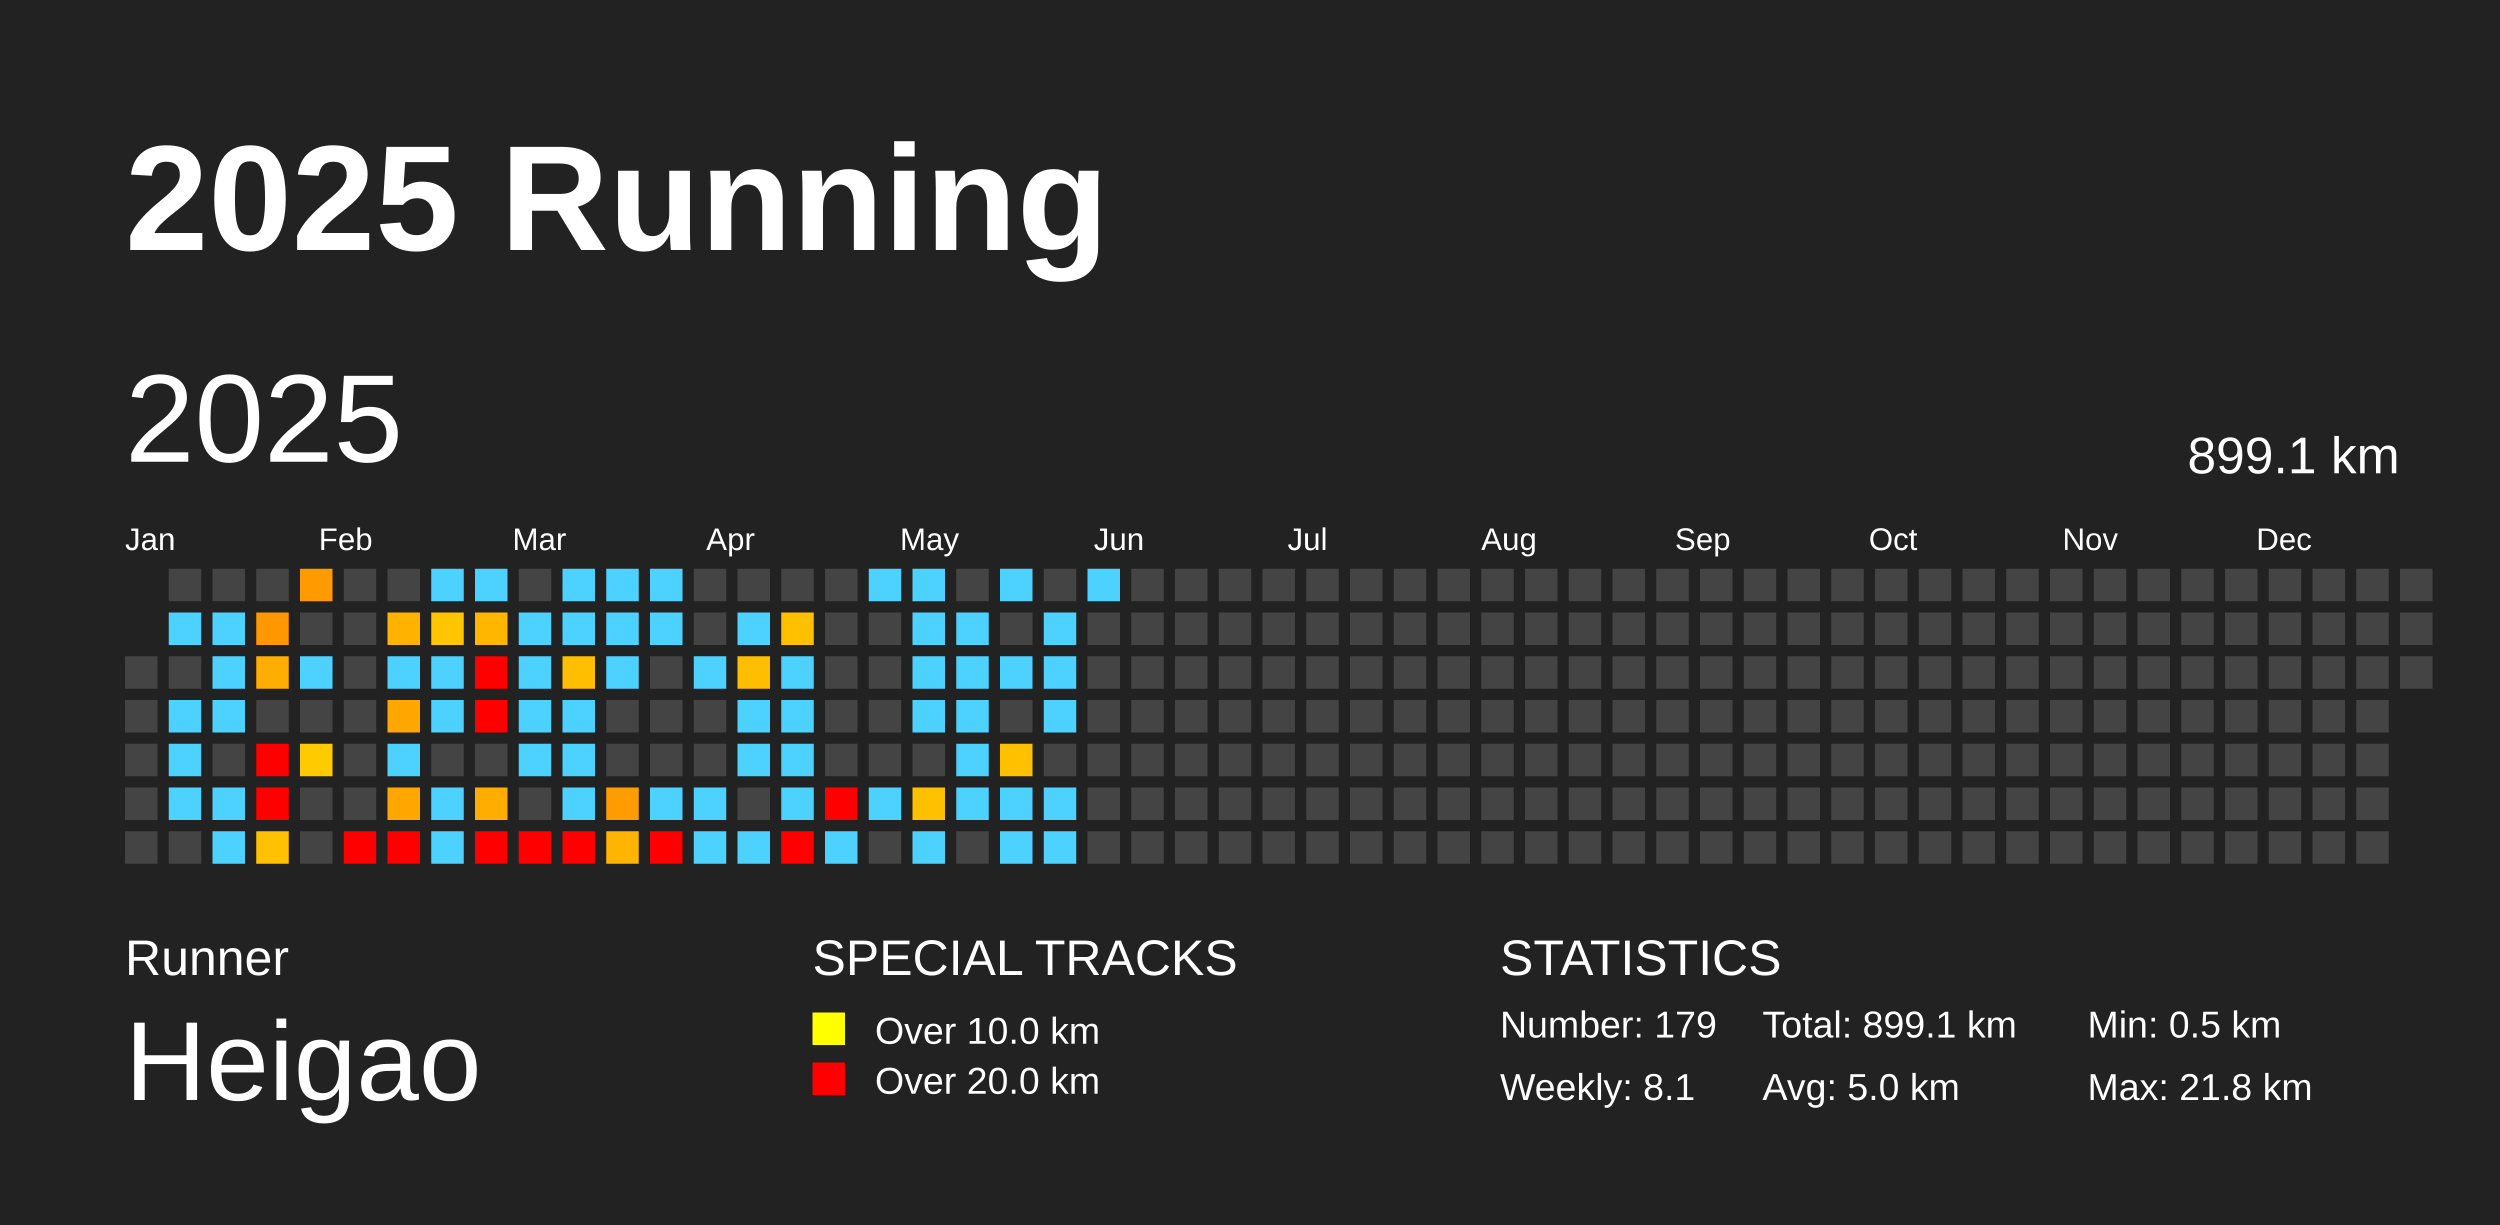
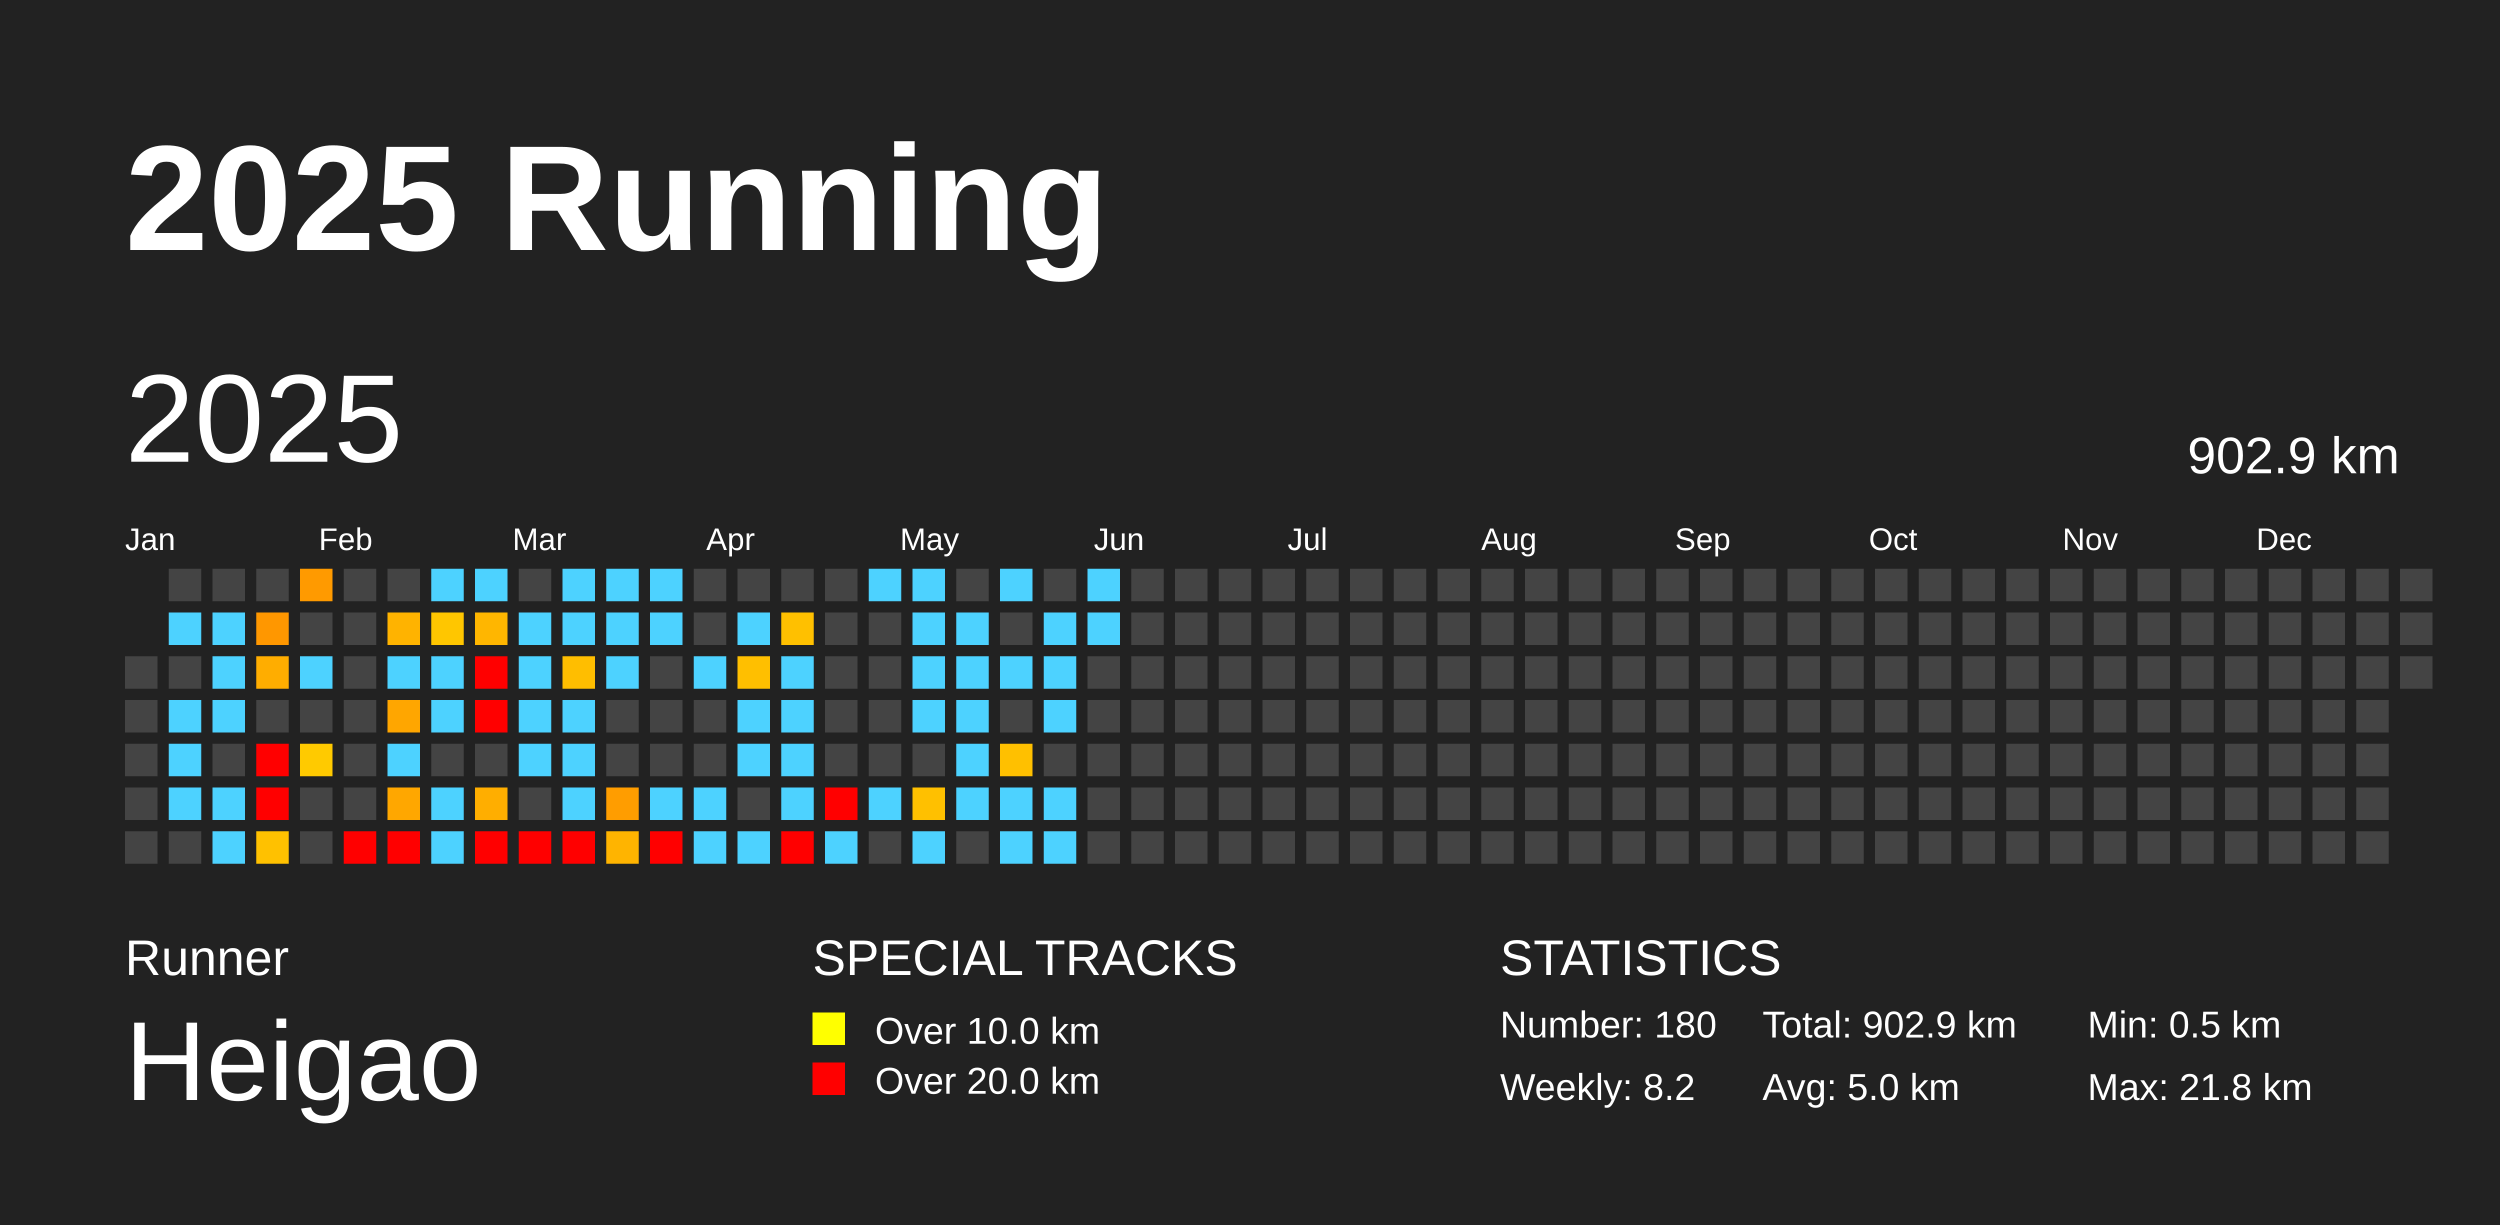
<svg xmlns="http://www.w3.org/2000/svg" baseProfile="full" height="98mm" version="1.1" viewBox="0,0,200,98" width="200mm">
  <defs />
  <rect fill="#222222" height="98" width="200" x="0" y="0" />
  <text fill="#FFFFFF" style="font-size:12px; font-family:Arial; font-weight:bold;" x="10" y="20">2025 Running</text>
  <text fill="#FFFFFF" style="font-size:4px; font-family:Arial" x="10" y="78">Runner</text>
  <text fill="#FFFFFF" style="font-size:9px; font-family:Arial" x="10" y="88">Heigao</text>
  <text fill="#FFFFFF" style="font-size:4px; font-family:Arial" x="65" y="78">SPECIAL TRACKS</text>
  <rect fill="yellow" height="2.6" width="2.6" x="65" y="81" />
  <text fill="#FFFFFF" style="font-size:3px; font-family:Arial" x="70" y="83.5">Over 10.0 km</text>
  <rect fill="red" height="2.6" width="2.6" x="65" y="85" />
  <text fill="#FFFFFF" style="font-size:3px; font-family:Arial" x="70" y="87.5">Over 20.0 km</text>
  <text fill="#FFFFFF" style="font-size:4px; font-family:Arial" x="120" y="78">STATISTICS</text>
-   <text fill="#FFFFFF" style="font-size:3px; font-family:Arial" x="120" y="83">Number: 179</text>
-   <text fill="#FFFFFF" style="font-size:3px; font-family:Arial" x="120" y="88">Weekly: 8.1</text>
-   <text fill="#FFFFFF" style="font-size:3px; font-family:Arial" x="141" y="83">Total: 899.1 km</text>
+   <text fill="#FFFFFF" style="font-size:3px; font-family:Arial" x="120" y="83">Number: 180</text>
+   <text fill="#FFFFFF" style="font-size:3px; font-family:Arial" x="120" y="88">Weekly: 8.2</text>
+   <text fill="#FFFFFF" style="font-size:3px; font-family:Arial" x="141" y="83">Total: 902.9 km</text>
  <text fill="#FFFFFF" style="font-size:3px; font-family:Arial" x="141" y="88">Avg: 5.0 km</text>
  <text fill="#FFFFFF" style="font-size:3px; font-family:Arial" x="167" y="83">Min: 0.5 km</text>
  <text fill="#FFFFFF" style="font-size:3px; font-family:Arial" x="167" y="88">Max: 21.8 km</text>
  <text dominant-baseline="hanging" fill="#FFFFFF" style="font-size:10.0px; font-family:Arial;" x="10" y="30">2025</text>
-   <text dominant-baseline="hanging" fill="#FFFFFF" style="font-size:4.125px; font-family:Arial;" x="175" y="35">899.1 km</text>
+   <text dominant-baseline="hanging" fill="#FFFFFF" style="font-size:4.125px; font-family:Arial;" x="175" y="35">902.9 km</text>
  <text fill="#FFFFFF" style="font-size:2.5px; font-family:Arial" x="10.0" y="44">Jan</text>
  <text fill="#FFFFFF" style="font-size:2.5px; font-family:Arial" x="25.5" y="44">Feb</text>
  <text fill="#FFFFFF" style="font-size:2.5px; font-family:Arial" x="41.0" y="44">Mar</text>
  <text fill="#FFFFFF" style="font-size:2.5px; font-family:Arial" x="56.5" y="44">Apr</text>
  <text fill="#FFFFFF" style="font-size:2.5px; font-family:Arial" x="72.0" y="44">May</text>
  <text fill="#FFFFFF" style="font-size:2.5px; font-family:Arial" x="87.5" y="44">Jun</text>
  <text fill="#FFFFFF" style="font-size:2.5px; font-family:Arial" x="103.0" y="44">Jul</text>
  <text fill="#FFFFFF" style="font-size:2.5px; font-family:Arial" x="118.5" y="44">Aug</text>
  <text fill="#FFFFFF" style="font-size:2.5px; font-family:Arial" x="134.0" y="44">Sep</text>
  <text fill="#FFFFFF" style="font-size:2.5px; font-family:Arial" x="149.5" y="44">Oct</text>
  <text fill="#FFFFFF" style="font-size:2.5px; font-family:Arial" x="165.0" y="44">Nov</text>
  <text fill="#FFFFFF" style="font-size:2.5px; font-family:Arial" x="180.5" y="44">Dec</text>
  <rect fill="#444444" height="2.6" width="2.6" x="10.0" y="52.5" />
  <rect fill="#444444" height="2.6" width="2.6" x="10.0" y="56.0" />
  <rect fill="#444444" height="2.6" width="2.6" x="10.0" y="59.5" />
  <rect fill="#444444" height="2.6" width="2.6" x="10.0" y="63.0" />
  <rect fill="#444444" height="2.6" width="2.6" x="10.0" y="66.5" />
  <rect fill="#444444" height="2.6" width="2.6" x="13.5" y="45.5" />
  <rect fill="#4dd2ff" height="2.6" width="2.6" x="13.5" y="49.0" />
  <rect fill="#444444" height="2.6" width="2.6" x="13.5" y="52.5" />
  <rect fill="#4dd2ff" height="2.6" width="2.6" x="13.5" y="56.0" />
  <rect fill="#4dd2ff" height="2.6" width="2.6" x="13.5" y="59.5" />
  <rect fill="#4dd2ff" height="2.6" width="2.6" x="13.5" y="63.0" />
  <rect fill="#444444" height="2.6" width="2.6" x="13.5" y="66.5" />
  <rect fill="#444444" height="2.6" width="2.6" x="17.0" y="45.5" />
  <rect fill="#4dd2ff" height="2.6" width="2.6" x="17.0" y="49.0" />
  <rect fill="#4dd2ff" height="2.6" width="2.6" x="17.0" y="52.5" />
  <rect fill="#4dd2ff" height="2.6" width="2.6" x="17.0" y="56.0" />
  <rect fill="#444444" height="2.6" width="2.6" x="17.0" y="59.5" />
  <rect fill="#4dd2ff" height="2.6" width="2.6" x="17.0" y="63.0" />
  <rect fill="#4dd2ff" height="2.6" width="2.6" x="17.0" y="66.5" />
  <rect fill="#444444" height="2.6" width="2.6" x="20.5" y="45.5" />
  <rect fill="#ff9700" height="2.6" width="2.6" x="20.5" y="49.0" />
  <rect fill="#ffad00" height="2.6" width="2.6" x="20.5" y="52.5" />
  <rect fill="#444444" height="2.6" width="2.6" x="20.5" y="56.0" />
  <rect fill="red" height="2.6" width="2.6" x="20.5" y="59.5" />
  <rect fill="red" height="2.6" width="2.6" x="20.5" y="63.0" />
  <rect fill="#ffc100" height="2.6" width="2.6" x="20.5" y="66.5" />
  <rect fill="#ff9a00" height="2.6" width="2.6" x="24.0" y="45.5" />
  <rect fill="#444444" height="2.6" width="2.6" x="24.0" y="49.0" />
  <rect fill="#4dd2ff" height="2.6" width="2.6" x="24.0" y="52.5" />
  <rect fill="#444444" height="2.6" width="2.6" x="24.0" y="56.0" />
  <rect fill="#ffca00" height="2.6" width="2.6" x="24.0" y="59.5" />
  <rect fill="#444444" height="2.6" width="2.6" x="24.0" y="63.0" />
  <rect fill="#444444" height="2.6" width="2.6" x="24.0" y="66.5" />
  <rect fill="#444444" height="2.6" width="2.6" x="27.5" y="45.5" />
  <rect fill="#444444" height="2.6" width="2.6" x="27.5" y="49.0" />
  <rect fill="#444444" height="2.6" width="2.6" x="27.5" y="52.5" />
  <rect fill="#444444" height="2.6" width="2.6" x="27.5" y="56.0" />
  <rect fill="#444444" height="2.6" width="2.6" x="27.5" y="59.5" />
  <rect fill="#444444" height="2.6" width="2.6" x="27.5" y="63.0" />
  <rect fill="red" height="2.6" width="2.6" x="27.5" y="66.5" />
  <rect fill="#444444" height="2.6" width="2.6" x="31.0" y="45.5" />
  <rect fill="#ffb300" height="2.6" width="2.6" x="31.0" y="49.0" />
  <rect fill="#4dd2ff" height="2.6" width="2.6" x="31.0" y="52.5" />
  <rect fill="#ffa600" height="2.6" width="2.6" x="31.0" y="56.0" />
  <rect fill="#4dd2ff" height="2.6" width="2.6" x="31.0" y="59.5" />
  <rect fill="#ffa700" height="2.6" width="2.6" x="31.0" y="63.0" />
  <rect fill="red" height="2.6" width="2.6" x="31.0" y="66.5" />
  <rect fill="#4dd2ff" height="2.6" width="2.6" x="34.5" y="45.5" />
  <rect fill="#ffc600" height="2.6" width="2.6" x="34.5" y="49.0" />
  <rect fill="#4dd2ff" height="2.6" width="2.6" x="34.5" y="52.5" />
  <rect fill="#4dd2ff" height="2.6" width="2.6" x="34.5" y="56.0" />
  <rect fill="#444444" height="2.6" width="2.6" x="34.5" y="59.5" />
  <rect fill="#4dd2ff" height="2.6" width="2.6" x="34.5" y="63.0" />
  <rect fill="#4dd2ff" height="2.6" width="2.6" x="34.5" y="66.5" />
  <rect fill="#4dd2ff" height="2.6" width="2.6" x="38.0" y="45.5" />
  <rect fill="#ffb600" height="2.6" width="2.6" x="38.0" y="49.0" />
  <rect fill="red" height="2.6" width="2.6" x="38.0" y="52.5" />
  <rect fill="red" height="2.6" width="2.6" x="38.0" y="56.0" />
  <rect fill="#444444" height="2.6" width="2.6" x="38.0" y="59.5" />
  <rect fill="#ffae00" height="2.6" width="2.6" x="38.0" y="63.0" />
  <rect fill="red" height="2.6" width="2.6" x="38.0" y="66.5" />
  <rect fill="#444444" height="2.6" width="2.6" x="41.5" y="45.5" />
  <rect fill="#4dd2ff" height="2.6" width="2.6" x="41.5" y="49.0" />
  <rect fill="#4dd2ff" height="2.6" width="2.6" x="41.5" y="52.5" />
  <rect fill="#4dd2ff" height="2.6" width="2.6" x="41.5" y="56.0" />
  <rect fill="#4dd2ff" height="2.6" width="2.6" x="41.5" y="59.5" />
  <rect fill="#444444" height="2.6" width="2.6" x="41.5" y="63.0" />
  <rect fill="red" height="2.6" width="2.6" x="41.5" y="66.5" />
  <rect fill="#4dd2ff" height="2.6" width="2.6" x="45.0" y="45.5" />
  <rect fill="#4dd2ff" height="2.6" width="2.6" x="45.0" y="49.0" />
  <rect fill="#ffbe00" height="2.6" width="2.6" x="45.0" y="52.5" />
  <rect fill="#4dd2ff" height="2.6" width="2.6" x="45.0" y="56.0" />
  <rect fill="#4dd2ff" height="2.6" width="2.6" x="45.0" y="59.5" />
  <rect fill="#4dd2ff" height="2.6" width="2.6" x="45.0" y="63.0" />
  <rect fill="red" height="2.6" width="2.6" x="45.0" y="66.5" />
  <rect fill="#4dd2ff" height="2.6" width="2.6" x="48.5" y="45.5" />
  <rect fill="#4dd2ff" height="2.6" width="2.6" x="48.5" y="49.0" />
  <rect fill="#4dd2ff" height="2.6" width="2.6" x="48.5" y="52.5" />
  <rect fill="#444444" height="2.6" width="2.6" x="48.5" y="56.0" />
  <rect fill="#444444" height="2.6" width="2.6" x="48.5" y="59.5" />
  <rect fill="#ff9d00" height="2.6" width="2.6" x="48.5" y="63.0" />
  <rect fill="#ffb400" height="2.6" width="2.6" x="48.5" y="66.5" />
  <rect fill="#4dd2ff" height="2.6" width="2.6" x="52.0" y="45.5" />
  <rect fill="#4dd2ff" height="2.6" width="2.6" x="52.0" y="49.0" />
  <rect fill="#444444" height="2.6" width="2.6" x="52.0" y="52.5" />
  <rect fill="#444444" height="2.6" width="2.6" x="52.0" y="56.0" />
  <rect fill="#444444" height="2.6" width="2.6" x="52.0" y="59.5" />
  <rect fill="#4dd2ff" height="2.6" width="2.6" x="52.0" y="63.0" />
  <rect fill="red" height="2.6" width="2.6" x="52.0" y="66.5" />
  <rect fill="#444444" height="2.6" width="2.6" x="55.5" y="45.5" />
  <rect fill="#444444" height="2.6" width="2.6" x="55.5" y="49.0" />
  <rect fill="#4dd2ff" height="2.6" width="2.6" x="55.5" y="52.5" />
  <rect fill="#444444" height="2.6" width="2.6" x="55.5" y="56.0" />
  <rect fill="#444444" height="2.6" width="2.6" x="55.5" y="59.5" />
  <rect fill="#4dd2ff" height="2.6" width="2.6" x="55.5" y="63.0" />
  <rect fill="#4dd2ff" height="2.6" width="2.6" x="55.5" y="66.5" />
  <rect fill="#444444" height="2.6" width="2.6" x="59.0" y="45.5" />
  <rect fill="#4dd2ff" height="2.6" width="2.6" x="59.0" y="49.0" />
  <rect fill="#ffbf00" height="2.6" width="2.6" x="59.0" y="52.5" />
  <rect fill="#4dd2ff" height="2.6" width="2.6" x="59.0" y="56.0" />
  <rect fill="#4dd2ff" height="2.6" width="2.6" x="59.0" y="59.5" />
  <rect fill="#444444" height="2.6" width="2.6" x="59.0" y="63.0" />
  <rect fill="#4dd2ff" height="2.6" width="2.6" x="59.0" y="66.5" />
  <rect fill="#444444" height="2.6" width="2.6" x="62.5" y="45.5" />
  <rect fill="#ffc000" height="2.6" width="2.6" x="62.5" y="49.0" />
  <rect fill="#4dd2ff" height="2.6" width="2.6" x="62.5" y="52.5" />
  <rect fill="#4dd2ff" height="2.6" width="2.6" x="62.5" y="56.0" />
  <rect fill="#4dd2ff" height="2.6" width="2.6" x="62.5" y="59.5" />
  <rect fill="#4dd2ff" height="2.6" width="2.6" x="62.5" y="63.0" />
  <rect fill="red" height="2.6" width="2.6" x="62.5" y="66.5" />
  <rect fill="#444444" height="2.6" width="2.6" x="66.0" y="45.5" />
  <rect fill="#444444" height="2.6" width="2.6" x="66.0" y="49.0" />
  <rect fill="#444444" height="2.6" width="2.6" x="66.0" y="52.5" />
  <rect fill="#444444" height="2.6" width="2.6" x="66.0" y="56.0" />
  <rect fill="#444444" height="2.6" width="2.6" x="66.0" y="59.5" />
  <rect fill="red" height="2.6" width="2.6" x="66.0" y="63.0" />
  <rect fill="#4dd2ff" height="2.6" width="2.6" x="66.0" y="66.5" />
  <rect fill="#4dd2ff" height="2.6" width="2.6" x="69.5" y="45.5" />
  <rect fill="#444444" height="2.6" width="2.6" x="69.5" y="49.0" />
  <rect fill="#444444" height="2.6" width="2.6" x="69.5" y="52.5" />
  <rect fill="#444444" height="2.6" width="2.6" x="69.5" y="56.0" />
  <rect fill="#444444" height="2.6" width="2.6" x="69.5" y="59.5" />
  <rect fill="#4dd2ff" height="2.6" width="2.6" x="69.5" y="63.0" />
  <rect fill="#444444" height="2.6" width="2.6" x="69.5" y="66.5" />
  <rect fill="#4dd2ff" height="2.6" width="2.6" x="73.0" y="45.5" />
  <rect fill="#4dd2ff" height="2.6" width="2.6" x="73.0" y="49.0" />
  <rect fill="#4dd2ff" height="2.6" width="2.6" x="73.0" y="52.5" />
  <rect fill="#4dd2ff" height="2.6" width="2.6" x="73.0" y="56.0" />
  <rect fill="#444444" height="2.6" width="2.6" x="73.0" y="59.5" />
  <rect fill="#ffc000" height="2.6" width="2.6" x="73.0" y="63.0" />
  <rect fill="#4dd2ff" height="2.6" width="2.6" x="73.0" y="66.5" />
  <rect fill="#444444" height="2.6" width="2.6" x="76.5" y="45.5" />
  <rect fill="#4dd2ff" height="2.6" width="2.6" x="76.5" y="49.0" />
  <rect fill="#4dd2ff" height="2.6" width="2.6" x="76.5" y="52.5" />
  <rect fill="#4dd2ff" height="2.6" width="2.6" x="76.5" y="56.0" />
  <rect fill="#4dd2ff" height="2.6" width="2.6" x="76.5" y="59.5" />
  <rect fill="#4dd2ff" height="2.6" width="2.6" x="76.5" y="63.0" />
  <rect fill="#444444" height="2.6" width="2.6" x="76.5" y="66.5" />
  <rect fill="#4dd2ff" height="2.6" width="2.6" x="80.0" y="45.5" />
  <rect fill="#444444" height="2.6" width="2.6" x="80.0" y="49.0" />
  <rect fill="#4dd2ff" height="2.6" width="2.6" x="80.0" y="52.5" />
  <rect fill="#444444" height="2.6" width="2.6" x="80.0" y="56.0" />
  <rect fill="#ffc000" height="2.6" width="2.6" x="80.0" y="59.5" />
  <rect fill="#4dd2ff" height="2.6" width="2.6" x="80.0" y="63.0" />
  <rect fill="#4dd2ff" height="2.6" width="2.6" x="80.0" y="66.5" />
  <rect fill="#444444" height="2.6" width="2.6" x="83.5" y="45.5" />
  <rect fill="#4dd2ff" height="2.6" width="2.6" x="83.5" y="49.0" />
  <rect fill="#4dd2ff" height="2.6" width="2.6" x="83.5" y="52.5" />
  <rect fill="#4dd2ff" height="2.6" width="2.6" x="83.5" y="56.0" />
  <rect fill="#444444" height="2.6" width="2.6" x="83.5" y="59.5" />
  <rect fill="#4dd2ff" height="2.6" width="2.6" x="83.5" y="63.0" />
  <rect fill="#4dd2ff" height="2.6" width="2.6" x="83.5" y="66.5" />
  <rect fill="#4dd2ff" height="2.6" width="2.6" x="87.0" y="45.5" />
-   <rect fill="#444444" height="2.6" width="2.6" x="87.0" y="49.0" />
+   <rect fill="#4dd2ff" height="2.6" width="2.6" x="87.0" y="49.0" />
  <rect fill="#444444" height="2.6" width="2.6" x="87.0" y="52.5" />
  <rect fill="#444444" height="2.6" width="2.6" x="87.0" y="56.0" />
  <rect fill="#444444" height="2.6" width="2.6" x="87.0" y="59.5" />
  <rect fill="#444444" height="2.6" width="2.6" x="87.0" y="63.0" />
  <rect fill="#444444" height="2.6" width="2.6" x="87.0" y="66.5" />
  <rect fill="#444444" height="2.6" width="2.6" x="90.5" y="45.5" />
  <rect fill="#444444" height="2.6" width="2.6" x="90.5" y="49.0" />
  <rect fill="#444444" height="2.6" width="2.6" x="90.5" y="52.5" />
  <rect fill="#444444" height="2.6" width="2.6" x="90.5" y="56.0" />
  <rect fill="#444444" height="2.6" width="2.6" x="90.5" y="59.5" />
  <rect fill="#444444" height="2.6" width="2.6" x="90.5" y="63.0" />
  <rect fill="#444444" height="2.6" width="2.6" x="90.5" y="66.5" />
  <rect fill="#444444" height="2.6" width="2.6" x="94.0" y="45.5" />
  <rect fill="#444444" height="2.6" width="2.6" x="94.0" y="49.0" />
  <rect fill="#444444" height="2.6" width="2.6" x="94.0" y="52.5" />
  <rect fill="#444444" height="2.6" width="2.6" x="94.0" y="56.0" />
  <rect fill="#444444" height="2.6" width="2.6" x="94.0" y="59.5" />
  <rect fill="#444444" height="2.6" width="2.6" x="94.0" y="63.0" />
  <rect fill="#444444" height="2.6" width="2.6" x="94.0" y="66.5" />
  <rect fill="#444444" height="2.6" width="2.6" x="97.5" y="45.5" />
  <rect fill="#444444" height="2.6" width="2.6" x="97.5" y="49.0" />
  <rect fill="#444444" height="2.6" width="2.6" x="97.5" y="52.5" />
  <rect fill="#444444" height="2.6" width="2.6" x="97.5" y="56.0" />
  <rect fill="#444444" height="2.6" width="2.6" x="97.5" y="59.5" />
  <rect fill="#444444" height="2.6" width="2.6" x="97.5" y="63.0" />
  <rect fill="#444444" height="2.6" width="2.6" x="97.5" y="66.5" />
  <rect fill="#444444" height="2.6" width="2.6" x="101.0" y="45.5" />
  <rect fill="#444444" height="2.6" width="2.6" x="101.0" y="49.0" />
  <rect fill="#444444" height="2.6" width="2.6" x="101.0" y="52.5" />
  <rect fill="#444444" height="2.6" width="2.6" x="101.0" y="56.0" />
  <rect fill="#444444" height="2.6" width="2.6" x="101.0" y="59.5" />
  <rect fill="#444444" height="2.6" width="2.6" x="101.0" y="63.0" />
  <rect fill="#444444" height="2.6" width="2.6" x="101.0" y="66.5" />
  <rect fill="#444444" height="2.6" width="2.6" x="104.5" y="45.5" />
  <rect fill="#444444" height="2.6" width="2.6" x="104.5" y="49.0" />
  <rect fill="#444444" height="2.6" width="2.6" x="104.5" y="52.5" />
  <rect fill="#444444" height="2.6" width="2.6" x="104.5" y="56.0" />
  <rect fill="#444444" height="2.6" width="2.6" x="104.5" y="59.5" />
  <rect fill="#444444" height="2.6" width="2.6" x="104.5" y="63.0" />
  <rect fill="#444444" height="2.6" width="2.6" x="104.5" y="66.5" />
  <rect fill="#444444" height="2.6" width="2.6" x="108.0" y="45.5" />
  <rect fill="#444444" height="2.6" width="2.6" x="108.0" y="49.0" />
  <rect fill="#444444" height="2.6" width="2.6" x="108.0" y="52.5" />
  <rect fill="#444444" height="2.6" width="2.6" x="108.0" y="56.0" />
  <rect fill="#444444" height="2.6" width="2.6" x="108.0" y="59.5" />
  <rect fill="#444444" height="2.6" width="2.6" x="108.0" y="63.0" />
  <rect fill="#444444" height="2.6" width="2.6" x="108.0" y="66.5" />
  <rect fill="#444444" height="2.6" width="2.6" x="111.5" y="45.5" />
  <rect fill="#444444" height="2.6" width="2.6" x="111.5" y="49.0" />
  <rect fill="#444444" height="2.6" width="2.6" x="111.5" y="52.5" />
  <rect fill="#444444" height="2.6" width="2.6" x="111.5" y="56.0" />
  <rect fill="#444444" height="2.6" width="2.6" x="111.5" y="59.5" />
  <rect fill="#444444" height="2.6" width="2.6" x="111.5" y="63.0" />
  <rect fill="#444444" height="2.6" width="2.6" x="111.5" y="66.5" />
  <rect fill="#444444" height="2.6" width="2.6" x="115.0" y="45.5" />
  <rect fill="#444444" height="2.6" width="2.6" x="115.0" y="49.0" />
  <rect fill="#444444" height="2.6" width="2.6" x="115.0" y="52.5" />
  <rect fill="#444444" height="2.6" width="2.6" x="115.0" y="56.0" />
  <rect fill="#444444" height="2.6" width="2.6" x="115.0" y="59.5" />
  <rect fill="#444444" height="2.6" width="2.6" x="115.0" y="63.0" />
  <rect fill="#444444" height="2.6" width="2.6" x="115.0" y="66.5" />
  <rect fill="#444444" height="2.6" width="2.6" x="118.5" y="45.5" />
  <rect fill="#444444" height="2.6" width="2.6" x="118.5" y="49.0" />
  <rect fill="#444444" height="2.6" width="2.6" x="118.5" y="52.5" />
  <rect fill="#444444" height="2.6" width="2.6" x="118.5" y="56.0" />
  <rect fill="#444444" height="2.6" width="2.6" x="118.5" y="59.5" />
  <rect fill="#444444" height="2.6" width="2.6" x="118.5" y="63.0" />
  <rect fill="#444444" height="2.6" width="2.6" x="118.5" y="66.5" />
  <rect fill="#444444" height="2.6" width="2.6" x="122.0" y="45.5" />
  <rect fill="#444444" height="2.6" width="2.6" x="122.0" y="49.0" />
  <rect fill="#444444" height="2.6" width="2.6" x="122.0" y="52.5" />
  <rect fill="#444444" height="2.6" width="2.6" x="122.0" y="56.0" />
  <rect fill="#444444" height="2.6" width="2.6" x="122.0" y="59.5" />
  <rect fill="#444444" height="2.6" width="2.6" x="122.0" y="63.0" />
  <rect fill="#444444" height="2.6" width="2.6" x="122.0" y="66.5" />
  <rect fill="#444444" height="2.6" width="2.6" x="125.5" y="45.5" />
  <rect fill="#444444" height="2.6" width="2.6" x="125.5" y="49.0" />
  <rect fill="#444444" height="2.6" width="2.6" x="125.5" y="52.5" />
  <rect fill="#444444" height="2.6" width="2.6" x="125.5" y="56.0" />
  <rect fill="#444444" height="2.6" width="2.6" x="125.5" y="59.5" />
  <rect fill="#444444" height="2.6" width="2.6" x="125.5" y="63.0" />
  <rect fill="#444444" height="2.6" width="2.6" x="125.5" y="66.5" />
  <rect fill="#444444" height="2.6" width="2.6" x="129.0" y="45.5" />
  <rect fill="#444444" height="2.6" width="2.6" x="129.0" y="49.0" />
  <rect fill="#444444" height="2.6" width="2.6" x="129.0" y="52.5" />
  <rect fill="#444444" height="2.6" width="2.6" x="129.0" y="56.0" />
  <rect fill="#444444" height="2.6" width="2.6" x="129.0" y="59.5" />
  <rect fill="#444444" height="2.6" width="2.6" x="129.0" y="63.0" />
  <rect fill="#444444" height="2.6" width="2.6" x="129.0" y="66.5" />
  <rect fill="#444444" height="2.6" width="2.6" x="132.5" y="45.5" />
  <rect fill="#444444" height="2.6" width="2.6" x="132.5" y="49.0" />
  <rect fill="#444444" height="2.6" width="2.6" x="132.5" y="52.5" />
  <rect fill="#444444" height="2.6" width="2.6" x="132.5" y="56.0" />
  <rect fill="#444444" height="2.6" width="2.6" x="132.5" y="59.5" />
  <rect fill="#444444" height="2.6" width="2.6" x="132.5" y="63.0" />
  <rect fill="#444444" height="2.6" width="2.6" x="132.5" y="66.5" />
  <rect fill="#444444" height="2.6" width="2.6" x="136.0" y="45.5" />
  <rect fill="#444444" height="2.6" width="2.6" x="136.0" y="49.0" />
  <rect fill="#444444" height="2.6" width="2.6" x="136.0" y="52.5" />
  <rect fill="#444444" height="2.6" width="2.6" x="136.0" y="56.0" />
  <rect fill="#444444" height="2.6" width="2.6" x="136.0" y="59.5" />
  <rect fill="#444444" height="2.6" width="2.6" x="136.0" y="63.0" />
  <rect fill="#444444" height="2.6" width="2.6" x="136.0" y="66.5" />
  <rect fill="#444444" height="2.6" width="2.6" x="139.5" y="45.5" />
  <rect fill="#444444" height="2.6" width="2.6" x="139.5" y="49.0" />
  <rect fill="#444444" height="2.6" width="2.6" x="139.5" y="52.5" />
  <rect fill="#444444" height="2.6" width="2.6" x="139.5" y="56.0" />
  <rect fill="#444444" height="2.6" width="2.6" x="139.5" y="59.5" />
  <rect fill="#444444" height="2.6" width="2.6" x="139.5" y="63.0" />
  <rect fill="#444444" height="2.6" width="2.6" x="139.5" y="66.5" />
  <rect fill="#444444" height="2.6" width="2.6" x="143.0" y="45.5" />
  <rect fill="#444444" height="2.6" width="2.6" x="143.0" y="49.0" />
  <rect fill="#444444" height="2.6" width="2.6" x="143.0" y="52.5" />
  <rect fill="#444444" height="2.6" width="2.6" x="143.0" y="56.0" />
  <rect fill="#444444" height="2.6" width="2.6" x="143.0" y="59.5" />
  <rect fill="#444444" height="2.6" width="2.6" x="143.0" y="63.0" />
  <rect fill="#444444" height="2.6" width="2.6" x="143.0" y="66.5" />
  <rect fill="#444444" height="2.6" width="2.6" x="146.5" y="45.5" />
  <rect fill="#444444" height="2.6" width="2.6" x="146.5" y="49.0" />
  <rect fill="#444444" height="2.6" width="2.6" x="146.5" y="52.5" />
  <rect fill="#444444" height="2.6" width="2.6" x="146.5" y="56.0" />
  <rect fill="#444444" height="2.6" width="2.6" x="146.5" y="59.5" />
  <rect fill="#444444" height="2.6" width="2.6" x="146.5" y="63.0" />
  <rect fill="#444444" height="2.6" width="2.6" x="146.5" y="66.5" />
  <rect fill="#444444" height="2.6" width="2.6" x="150.0" y="45.5" />
  <rect fill="#444444" height="2.6" width="2.6" x="150.0" y="49.0" />
  <rect fill="#444444" height="2.6" width="2.6" x="150.0" y="52.5" />
  <rect fill="#444444" height="2.6" width="2.6" x="150.0" y="56.0" />
  <rect fill="#444444" height="2.6" width="2.6" x="150.0" y="59.5" />
  <rect fill="#444444" height="2.6" width="2.6" x="150.0" y="63.0" />
  <rect fill="#444444" height="2.6" width="2.6" x="150.0" y="66.5" />
  <rect fill="#444444" height="2.6" width="2.6" x="153.5" y="45.5" />
  <rect fill="#444444" height="2.6" width="2.6" x="153.5" y="49.0" />
  <rect fill="#444444" height="2.6" width="2.6" x="153.5" y="52.5" />
  <rect fill="#444444" height="2.6" width="2.6" x="153.5" y="56.0" />
  <rect fill="#444444" height="2.6" width="2.6" x="153.5" y="59.5" />
  <rect fill="#444444" height="2.6" width="2.6" x="153.5" y="63.0" />
  <rect fill="#444444" height="2.6" width="2.6" x="153.5" y="66.5" />
  <rect fill="#444444" height="2.6" width="2.6" x="157.0" y="45.5" />
  <rect fill="#444444" height="2.6" width="2.6" x="157.0" y="49.0" />
  <rect fill="#444444" height="2.6" width="2.6" x="157.0" y="52.5" />
  <rect fill="#444444" height="2.6" width="2.6" x="157.0" y="56.0" />
  <rect fill="#444444" height="2.6" width="2.6" x="157.0" y="59.5" />
  <rect fill="#444444" height="2.6" width="2.6" x="157.0" y="63.0" />
  <rect fill="#444444" height="2.6" width="2.6" x="157.0" y="66.5" />
  <rect fill="#444444" height="2.6" width="2.6" x="160.5" y="45.5" />
  <rect fill="#444444" height="2.6" width="2.6" x="160.5" y="49.0" />
  <rect fill="#444444" height="2.6" width="2.6" x="160.5" y="52.5" />
  <rect fill="#444444" height="2.6" width="2.6" x="160.5" y="56.0" />
  <rect fill="#444444" height="2.6" width="2.6" x="160.5" y="59.5" />
  <rect fill="#444444" height="2.6" width="2.6" x="160.5" y="63.0" />
  <rect fill="#444444" height="2.6" width="2.6" x="160.5" y="66.5" />
  <rect fill="#444444" height="2.6" width="2.6" x="164.0" y="45.5" />
  <rect fill="#444444" height="2.6" width="2.6" x="164.0" y="49.0" />
  <rect fill="#444444" height="2.6" width="2.6" x="164.0" y="52.5" />
  <rect fill="#444444" height="2.6" width="2.6" x="164.0" y="56.0" />
  <rect fill="#444444" height="2.6" width="2.6" x="164.0" y="59.5" />
  <rect fill="#444444" height="2.6" width="2.6" x="164.0" y="63.0" />
  <rect fill="#444444" height="2.6" width="2.6" x="164.0" y="66.5" />
  <rect fill="#444444" height="2.6" width="2.6" x="167.5" y="45.5" />
  <rect fill="#444444" height="2.6" width="2.6" x="167.5" y="49.0" />
  <rect fill="#444444" height="2.6" width="2.6" x="167.5" y="52.5" />
  <rect fill="#444444" height="2.6" width="2.6" x="167.5" y="56.0" />
  <rect fill="#444444" height="2.6" width="2.6" x="167.5" y="59.5" />
  <rect fill="#444444" height="2.6" width="2.6" x="167.5" y="63.0" />
  <rect fill="#444444" height="2.6" width="2.6" x="167.5" y="66.5" />
  <rect fill="#444444" height="2.6" width="2.6" x="171.0" y="45.5" />
  <rect fill="#444444" height="2.6" width="2.6" x="171.0" y="49.0" />
  <rect fill="#444444" height="2.6" width="2.6" x="171.0" y="52.5" />
  <rect fill="#444444" height="2.6" width="2.6" x="171.0" y="56.0" />
  <rect fill="#444444" height="2.6" width="2.6" x="171.0" y="59.5" />
  <rect fill="#444444" height="2.6" width="2.6" x="171.0" y="63.0" />
  <rect fill="#444444" height="2.6" width="2.6" x="171.0" y="66.5" />
  <rect fill="#444444" height="2.6" width="2.6" x="174.5" y="45.5" />
  <rect fill="#444444" height="2.6" width="2.6" x="174.5" y="49.0" />
  <rect fill="#444444" height="2.6" width="2.6" x="174.5" y="52.5" />
  <rect fill="#444444" height="2.6" width="2.6" x="174.5" y="56.0" />
  <rect fill="#444444" height="2.6" width="2.6" x="174.5" y="59.5" />
  <rect fill="#444444" height="2.6" width="2.6" x="174.5" y="63.0" />
  <rect fill="#444444" height="2.6" width="2.6" x="174.5" y="66.5" />
  <rect fill="#444444" height="2.6" width="2.6" x="178.0" y="45.5" />
  <rect fill="#444444" height="2.6" width="2.6" x="178.0" y="49.0" />
  <rect fill="#444444" height="2.6" width="2.6" x="178.0" y="52.5" />
  <rect fill="#444444" height="2.6" width="2.6" x="178.0" y="56.0" />
  <rect fill="#444444" height="2.6" width="2.6" x="178.0" y="59.5" />
  <rect fill="#444444" height="2.6" width="2.6" x="178.0" y="63.0" />
  <rect fill="#444444" height="2.6" width="2.6" x="178.0" y="66.5" />
  <rect fill="#444444" height="2.6" width="2.6" x="181.5" y="45.5" />
  <rect fill="#444444" height="2.6" width="2.6" x="181.5" y="49.0" />
  <rect fill="#444444" height="2.6" width="2.6" x="181.5" y="52.5" />
  <rect fill="#444444" height="2.6" width="2.6" x="181.5" y="56.0" />
  <rect fill="#444444" height="2.6" width="2.6" x="181.5" y="59.5" />
  <rect fill="#444444" height="2.6" width="2.6" x="181.5" y="63.0" />
  <rect fill="#444444" height="2.6" width="2.6" x="181.5" y="66.5" />
  <rect fill="#444444" height="2.6" width="2.6" x="185.0" y="45.5" />
  <rect fill="#444444" height="2.6" width="2.6" x="185.0" y="49.0" />
  <rect fill="#444444" height="2.6" width="2.6" x="185.0" y="52.5" />
  <rect fill="#444444" height="2.6" width="2.6" x="185.0" y="56.0" />
  <rect fill="#444444" height="2.6" width="2.6" x="185.0" y="59.5" />
  <rect fill="#444444" height="2.6" width="2.6" x="185.0" y="63.0" />
  <rect fill="#444444" height="2.6" width="2.6" x="185.0" y="66.5" />
  <rect fill="#444444" height="2.6" width="2.6" x="188.5" y="45.5" />
  <rect fill="#444444" height="2.6" width="2.6" x="188.5" y="49.0" />
  <rect fill="#444444" height="2.6" width="2.6" x="188.5" y="52.5" />
  <rect fill="#444444" height="2.6" width="2.6" x="188.5" y="56.0" />
  <rect fill="#444444" height="2.6" width="2.6" x="188.5" y="59.5" />
  <rect fill="#444444" height="2.6" width="2.6" x="188.5" y="63.0" />
  <rect fill="#444444" height="2.6" width="2.6" x="188.5" y="66.5" />
  <rect fill="#444444" height="2.6" width="2.6" x="192.0" y="45.5" />
  <rect fill="#444444" height="2.6" width="2.6" x="192.0" y="49.0" />
  <rect fill="#444444" height="2.6" width="2.6" x="192.0" y="52.5" />
</svg>
